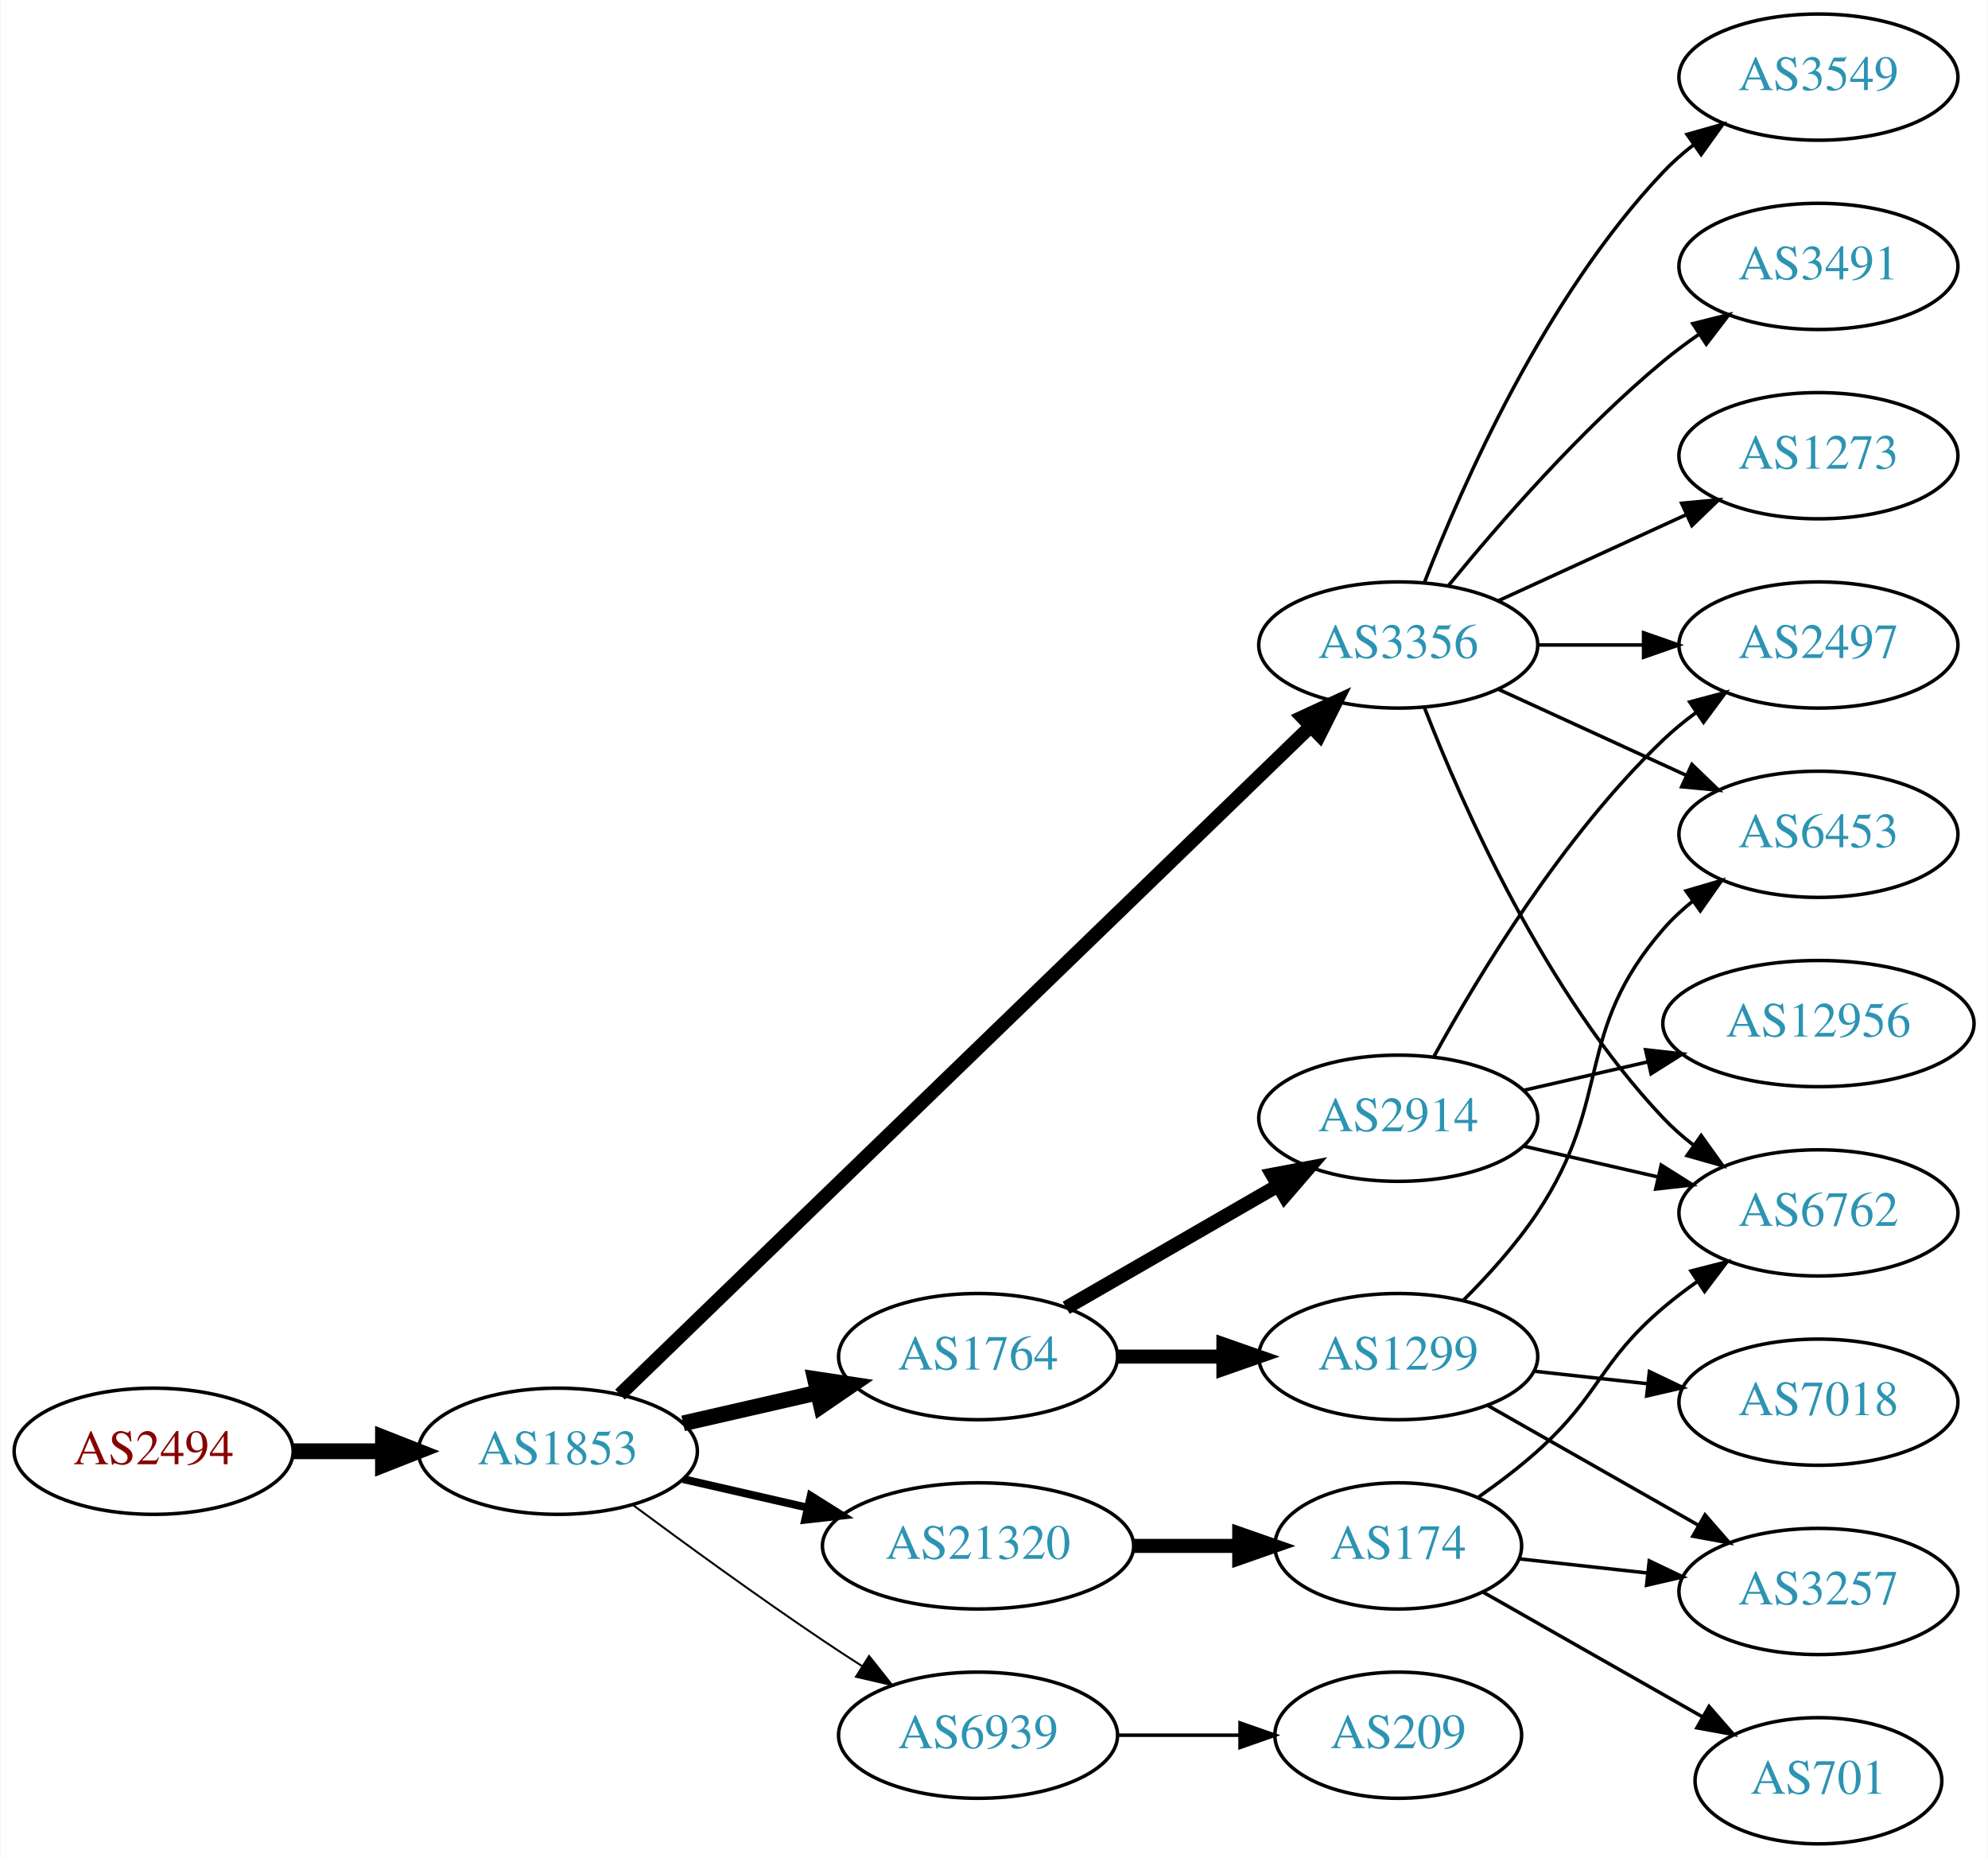
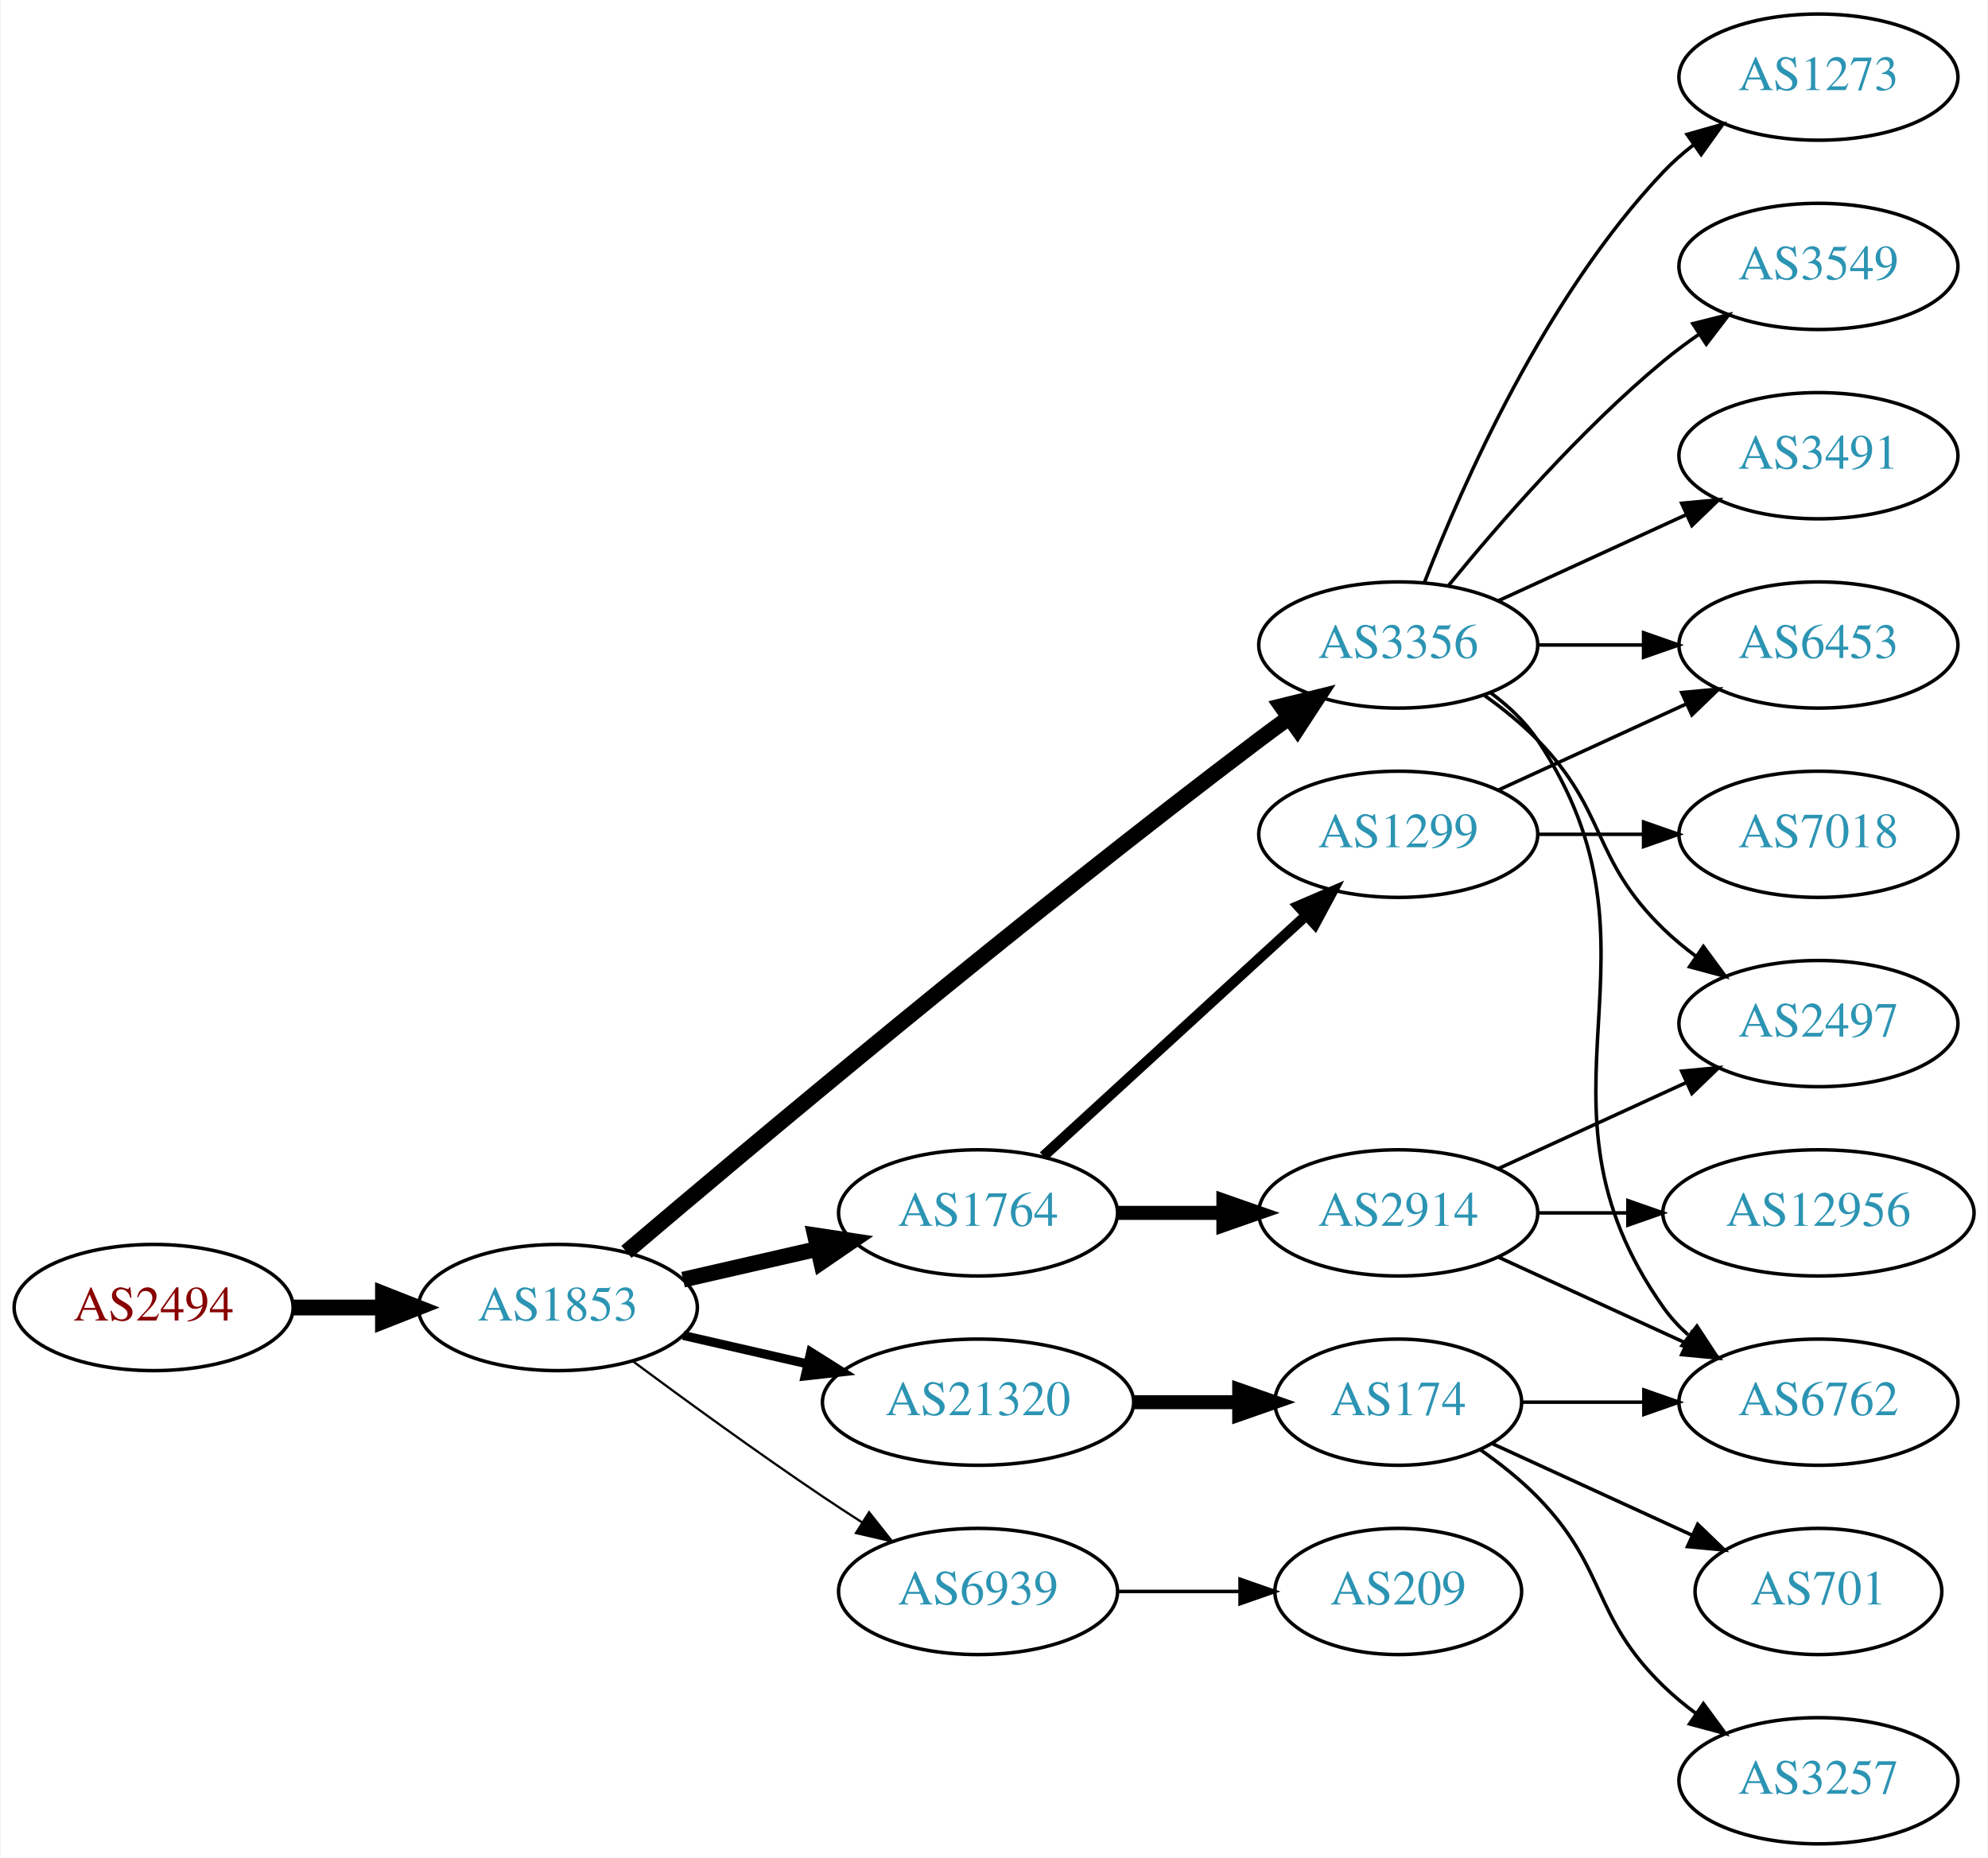
<svg xmlns="http://www.w3.org/2000/svg" xmlns:xlink="http://www.w3.org/1999/xlink" width="567pt" height="530pt" viewBox="0.00 0.00 566.66 530.00">
  <g id="graph0" class="graph" transform="scale(1 1) rotate(0) translate(4 526)">
    <polygon fill="white" stroke="none" points="-4,4 -4,-526 562.663,-526 562.663,4 -4,4" />
    <g id="node1" class="node">
      <g id="a_node1">
        <a xlink:href="/asn/2494" xlink:title="AS2494 ~ MUWNET Autonomous System [AT]">
-           <ellipse fill="#ffffff" stroke="black" cx="39.647" cy="-112" rx="39.794" ry="18" />
-           <text text-anchor="middle" x="39.647" y="-108.3" font-family="Times,serif" font-size="14.00" fill="#880000">AS2494</text>
+           <ellipse fill="#ffffff" stroke="black" cx="39.647" cy="-153" rx="39.794" ry="18" />
+           <text text-anchor="middle" x="39.647" y="-149.3" font-family="Times,serif" font-size="14.00" fill="#880000">AS2494</text>
        </a>
      </g>
    </g>
    <g id="node2" class="node">
      <g id="a_node2">
        <a xlink:href="/asn/1853" xlink:title="AS1853 ~ ACOnet Backbone [AT]">
-           <ellipse fill="#ffffff" stroke="black" cx="154.939" cy="-112" rx="39.794" ry="18" />
-           <text text-anchor="middle" x="154.939" y="-108.3" font-family="Times,serif" font-size="14.00" fill="#2c94b3">AS1853</text>
+           <ellipse fill="#ffffff" stroke="black" cx="154.939" cy="-153" rx="39.794" ry="18" />
+           <text text-anchor="middle" x="154.939" y="-149.3" font-family="Times,serif" font-size="14.00" fill="#2c94b3">AS1853</text>
        </a>
      </g>
    </g>
    <g id="edge1" class="edge">
-       <path fill="none" stroke="black" stroke-width="4.5" d="M79.319,-112C87.522,-112 96.286,-112 104.818,-112" />
-       <polygon fill="black" stroke="black" stroke-width="4.5" points="105.057,-115.938 115.057,-112 105.057,-108.063 105.057,-115.938" />
+       <path fill="none" stroke="black" stroke-width="4.5" d="M79.319,-153C87.522,-153 96.286,-153 104.818,-153" />
+       <polygon fill="black" stroke="black" stroke-width="4.5" points="105.057,-156.938 115.057,-153 105.057,-149.063 105.057,-156.938" />
    </g>
    <g id="node3" class="node">
      <g id="a_node3">
+         <a xlink:href="/asn/21320" xlink:title="AS21320 ~ GEANT Vereniging [EU]">
+           <ellipse fill="#ffffff" stroke="black" cx="274.782" cy="-126" rx="44.393" ry="18" />
+           <text text-anchor="middle" x="274.782" y="-122.3" font-family="Times,serif" font-size="14.00" fill="#2c94b3">AS21320</text>
+         </a>
+       </g>
+     </g>
+     <g id="edge2" class="edge">
+       <path fill="none" stroke="black" stroke-width="2.571" d="M190.659,-145.045C201.797,-142.493 214.332,-139.621 226.225,-136.896" />
+       <polygon fill="black" stroke="black" stroke-width="2.571" points="227.054,-140.297 236.02,-134.652 225.491,-133.474 227.054,-140.297" />
+     </g>
+     <g id="node4" class="node">
+       <g id="a_node4">
        <a xlink:href="/asn/3356" xlink:title="AS3356 ~ Level 3 Parent, LLC [US]">
          <ellipse fill="#ffffff" stroke="black" cx="394.625" cy="-342" rx="39.794" ry="18" />
          <text text-anchor="middle" x="394.625" y="-338.3" font-family="Times,serif" font-size="14.00" fill="#2c94b3">AS3356</text>
        </a>
      </g>
    </g>
-     <g id="edge2" class="edge">
-       <path fill="none" stroke="black" stroke-width="3.938" d="M172.653,-128.173C214.078,-168.259 321.614,-272.318 369.736,-318.883" />
-       <polygon fill="black" stroke="black" stroke-width="3.938" points="367.309,-321.406 376.929,-325.845 372.177,-316.376 367.309,-321.406" />
-     </g>
-     <g id="node4" class="node">
-       <g id="a_node4">
-         <a xlink:href="/asn/1764" xlink:title="AS1764 ~ NEXTLAYER-AS [AT]">
-           <ellipse fill="#ffffff" stroke="black" cx="274.782" cy="-139" rx="39.794" ry="18" />
-           <text text-anchor="middle" x="274.782" y="-135.3" font-family="Times,serif" font-size="14.00" fill="#2c94b3">AS1764</text>
-         </a>
-       </g>
-     </g>
    <g id="edge3" class="edge">
-       <path fill="none" stroke="black" stroke-width="4.5" d="M190.659,-119.955C202.659,-122.704 216.28,-125.825 228.972,-128.733" />
-       <polygon fill="black" stroke="black" stroke-width="4.5" points="228.277,-132.613 238.904,-131.009 230.036,-124.937 228.277,-132.613" />
+       <path fill="none" stroke="black" stroke-width="4.5" d="M174.508,-168.881C209.283,-198.45 286.874,-263.603 354.978,-315 357.74,-317.085 360.644,-319.217 363.568,-321.325" />
+       <polygon fill="black" stroke="black" stroke-width="4.5" points="361.324,-324.561 371.758,-327.139 365.883,-318.14 361.324,-324.561" />
    </g>
    <g id="node5" class="node">
      <g id="a_node5">
-         <a xlink:href="/asn/21320" xlink:title="AS21320 ~ GEANT Vereniging [EU]">
-           <ellipse fill="#ffffff" stroke="black" cx="274.782" cy="-85" rx="44.393" ry="18" />
-           <text text-anchor="middle" x="274.782" y="-81.3" font-family="Times,serif" font-size="14.00" fill="#2c94b3">AS21320</text>
+         <a xlink:href="/asn/1764" xlink:title="AS1764 ~ NEXTLAYER-AS [AT]">
+           <ellipse fill="#ffffff" stroke="black" cx="274.782" cy="-180" rx="39.794" ry="18" />
+           <text text-anchor="middle" x="274.782" y="-176.3" font-family="Times,serif" font-size="14.00" fill="#2c94b3">AS1764</text>
        </a>
      </g>
    </g>
    <g id="edge4" class="edge">
-       <path fill="none" stroke="black" stroke-width="2.25" d="M190.659,-104.045C201.797,-101.493 214.332,-98.621 226.225,-95.896" />
-       <polygon fill="black" stroke="black" stroke-width="2.25" points="227.054,-99.297 236.02,-93.652 225.491,-92.474 227.054,-99.297" />
+       <path fill="none" stroke="black" stroke-width="4.5" d="M190.659,-160.955C202.659,-163.704 216.28,-166.825 228.972,-169.733" />
+       <polygon fill="black" stroke="black" stroke-width="4.5" points="228.277,-173.613 238.904,-172.009 230.036,-165.937 228.277,-173.613" />
    </g>
    <g id="node6" class="node">
      <g id="a_node6">
        <a xlink:href="/asn/6939" xlink:title="AS6939 ~ Hurricane Electric LLC [US]">
-           <ellipse fill="#ffffff" stroke="black" cx="274.782" cy="-31" rx="39.794" ry="18" />
-           <text text-anchor="middle" x="274.782" y="-27.3" font-family="Times,serif" font-size="14.00" fill="#2c94b3">AS6939</text>
+           <ellipse fill="#ffffff" stroke="black" cx="274.782" cy="-72" rx="39.794" ry="18" />
+           <text text-anchor="middle" x="274.782" y="-68.3" font-family="Times,serif" font-size="14.00" fill="#2c94b3">AS6939</text>
        </a>
      </g>
    </g>
    <g id="edge5" class="edge">
-       <path fill="none" stroke="black" stroke-width="0.562" d="M176.27,-96.723C191.132,-85.696 211.877,-70.594 230.586,-58 234.135,-55.611 237.885,-53.161 241.634,-50.758" />
-       <polygon fill="black" stroke="black" stroke-width="0.562" points="243.702,-53.591 250.282,-45.288 239.96,-47.675 243.702,-53.591" />
+       <path fill="none" stroke="black" stroke-width="0.643" d="M176.27,-137.723C191.132,-126.696 211.877,-111.593 230.586,-99 234.135,-96.611 237.885,-94.161 241.634,-91.758" />
+       <polygon fill="black" stroke="black" stroke-width="0.643" points="243.702,-94.591 250.282,-86.288 239.96,-88.675 243.702,-94.591" />
    </g>
    <g id="node7" class="node">
      <g id="a_node7">
-         <a xlink:href="/asn/1273" xlink:title="AS1273 ~ Vodafone Group PLC [EU]">
+         <a xlink:href="/asn/174" xlink:title="AS174 ~ Cogent Communications [US]">
+           <ellipse fill="#ffffff" stroke="black" cx="394.625" cy="-126" rx="35.194" ry="18" />
+           <text text-anchor="middle" x="394.625" y="-122.3" font-family="Times,serif" font-size="14.00" fill="#2c94b3">AS174</text>
+         </a>
+       </g>
+     </g>
+     <g id="edge6" class="edge">
+       <path fill="none" stroke="black" stroke-width="4" d="M318.993,-126C328.841,-126 339.321,-126 349.218,-126" />
+       <polygon fill="black" stroke="black" stroke-width="4" points="349.27,-129.5 359.27,-126 349.27,-122.5 349.27,-129.5" />
+     </g>
+     <g id="node8" class="node">
+       <g id="a_node8">
+         <a xlink:href="/asn/6762" xlink:title="AS6762 ~ TELECOM ITALIA SPARKLE S.p.A. [IT]">
+           <ellipse fill="#ffffff" stroke="black" cx="514.467" cy="-126" rx="39.794" ry="18" />
+           <text text-anchor="middle" x="514.467" y="-122.3" font-family="Times,serif" font-size="14.00" fill="#2c94b3">AS6762</text>
+         </a>
+       </g>
+     </g>
+     <g id="edge12" class="edge">
+       <path fill="none" stroke="black" d="M420.944,-328.393C425.999,-324.649 430.811,-320.169 434.271,-315 475.296,-253.706 427.692,-213.225 470.271,-153 472.262,-150.184 474.649,-147.599 477.265,-145.24" />
+       <polygon fill="black" stroke="black" points="479.818,-147.694 485.633,-138.838 475.564,-142.135 479.818,-147.694" />
+     </g>
+     <g id="node11" class="node">
+       <g id="a_node11">
+         <a xlink:href="/asn/3491" xlink:title="AS3491 ~ PCCW Global, Inc. [US]">
          <ellipse fill="#ffffff" stroke="black" cx="514.467" cy="-396" rx="39.794" ry="18" />
-           <text text-anchor="middle" x="514.467" y="-392.3" font-family="Times,serif" font-size="14.00" fill="#2c94b3">AS1273</text>
-         </a>
-       </g>
-     </g>
-     <g id="edge6" class="edge">
+           <text text-anchor="middle" x="514.467" y="-392.3" font-family="Times,serif" font-size="14.00" fill="#2c94b3">AS3491</text>
+         </a>
+       </g>
+     </g>
+     <g id="edge10" class="edge">
      <path fill="none" stroke="black" d="M423.253,-354.661C439.21,-361.973 459.481,-371.261 476.764,-379.181" />
      <polygon fill="black" stroke="black" points="475.462,-382.435 486.011,-383.419 478.378,-376.071 475.462,-382.435" />
    </g>
-     <g id="node8" class="node">
-       <g id="a_node8">
-         <a xlink:href="/asn/3549" xlink:title="AS3549 ~ Level 3 Parent, LLC [US]">
+     <g id="node12" class="node">
+       <g id="a_node12">
+         <a xlink:href="/asn/1273" xlink:title="AS1273 ~ Vodafone Group PLC [EU]">
          <ellipse fill="#ffffff" stroke="black" cx="514.467" cy="-504" rx="39.794" ry="18" />
-           <text text-anchor="middle" x="514.467" y="-500.3" font-family="Times,serif" font-size="14.00" fill="#2c94b3">AS3549</text>
-         </a>
-       </g>
-     </g>
-     <g id="edge7" class="edge">
+           <text text-anchor="middle" x="514.467" y="-500.3" font-family="Times,serif" font-size="14.00" fill="#2c94b3">AS1273</text>
+         </a>
+       </g>
+     </g>
+     <g id="edge11" class="edge">
      <path fill="none" stroke="black" d="M402.148,-359.994C412.898,-387.728 436.555,-441.429 470.271,-477 472.857,-479.728 475.774,-482.294 478.843,-484.677" />
      <polygon fill="black" stroke="black" points="476.997,-487.658 487.191,-490.543 481.021,-481.93 476.997,-487.658" />
    </g>
-     <g id="node9" class="node">
-       <g id="a_node9">
-         <a xlink:href="/asn/3491" xlink:title="AS3491 ~ PCCW Global, Inc. [US]">
+     <g id="node13" class="node">
+       <g id="a_node13">
+         <a xlink:href="/asn/6453" xlink:title="AS6453 ~ TATA COMMUNICATIONS (AMERICA) INC [US]">
+           <ellipse fill="#ffffff" stroke="black" cx="514.467" cy="-342" rx="39.794" ry="18" />
+           <text text-anchor="middle" x="514.467" y="-338.3" font-family="Times,serif" font-size="14.00" fill="#2c94b3">AS6453</text>
+         </a>
+       </g>
+     </g>
+     <g id="edge13" class="edge">
+       <path fill="none" stroke="black" d="M434.537,-342C444.091,-342 454.44,-342 464.403,-342" />
+       <polygon fill="black" stroke="black" points="464.595,-345.5 474.595,-342 464.595,-338.5 464.595,-345.5" />
+     </g>
+     <g id="node14" class="node">
+       <g id="a_node14">
+         <a xlink:href="/asn/2497" xlink:title="AS2497 ~ Internet Initiative Japan Inc. [JP]">
+           <ellipse fill="#ffffff" stroke="black" cx="514.467" cy="-234" rx="39.794" ry="18" />
+           <text text-anchor="middle" x="514.467" y="-230.3" font-family="Times,serif" font-size="14.00" fill="#2c94b3">AS2497</text>
+         </a>
+       </g>
+     </g>
+     <g id="edge14" class="edge">
+       <path fill="none" stroke="black" d="M419.219,-327.611C424.475,-323.852 429.806,-319.563 434.271,-315 454.443,-294.383 449.578,-281.094 470.271,-261 473.116,-258.237 476.29,-255.614 479.59,-253.166" />
+       <polygon fill="black" stroke="black" points="481.656,-255.994 487.938,-247.462 477.707,-250.214 481.656,-255.994" />
+     </g>
+     <g id="node15" class="node">
+       <g id="a_node15">
+         <a xlink:href="/asn/3549" xlink:title="AS3549 ~ Level 3 Parent, LLC [US]">
          <ellipse fill="#ffffff" stroke="black" cx="514.467" cy="-450" rx="39.794" ry="18" />
-           <text text-anchor="middle" x="514.467" y="-446.3" font-family="Times,serif" font-size="14.00" fill="#2c94b3">AS3491</text>
-         </a>
-       </g>
-     </g>
-     <g id="edge8" class="edge">
+           <text text-anchor="middle" x="514.467" y="-446.3" font-family="Times,serif" font-size="14.00" fill="#2c94b3">AS3549</text>
+         </a>
+       </g>
+     </g>
+     <g id="edge15" class="edge">
      <path fill="none" stroke="black" d="M409.044,-359.065C423.158,-376.375 446.573,-403.345 470.271,-423 473.487,-425.668 476.988,-428.27 480.558,-430.741" />
      <polygon fill="black" stroke="black" points="478.636,-433.666 488.915,-436.236 482.482,-427.817 478.636,-433.666" />
    </g>
-     <g id="node10" class="node">
-       <g id="a_node10">
-         <a xlink:href="/asn/6762" xlink:title="AS6762 ~ TELECOM ITALIA SPARKLE S.p.A. [IT]">
-           <ellipse fill="#ffffff" stroke="black" cx="514.467" cy="-180" rx="39.794" ry="18" />
-           <text text-anchor="middle" x="514.467" y="-176.3" font-family="Times,serif" font-size="14.00" fill="#2c94b3">AS6762</text>
-         </a>
-       </g>
-     </g>
-     <g id="edge9" class="edge">
-       <path fill="none" stroke="black" d="M402.148,-324.006C412.898,-296.272 436.555,-242.571 470.271,-207 472.857,-204.272 475.774,-201.706 478.843,-199.323" />
-       <polygon fill="black" stroke="black" points="481.021,-202.07 487.191,-193.457 476.997,-196.342 481.021,-202.07" />
-     </g>
-     <g id="node11" class="node">
-       <g id="a_node11">
-         <a xlink:href="/asn/2497" xlink:title="AS2497 ~ Internet Initiative Japan Inc. [JP]">
-           <ellipse fill="#ffffff" stroke="black" cx="514.467" cy="-342" rx="39.794" ry="18" />
-           <text text-anchor="middle" x="514.467" y="-338.3" font-family="Times,serif" font-size="14.00" fill="#2c94b3">AS2497</text>
-         </a>
-       </g>
-     </g>
-     <g id="edge10" class="edge">
-       <path fill="none" stroke="black" d="M434.537,-342C444.091,-342 454.44,-342 464.403,-342" />
-       <polygon fill="black" stroke="black" points="464.595,-345.5 474.595,-342 464.595,-338.5 464.595,-345.5" />
-     </g>
-     <g id="node12" class="node">
-       <g id="a_node12">
-         <a xlink:href="/asn/6453" xlink:title="AS6453 ~ TATA COMMUNICATIONS (AMERICA) INC [US]">
-           <ellipse fill="#ffffff" stroke="black" cx="514.467" cy="-288" rx="39.794" ry="18" />
-           <text text-anchor="middle" x="514.467" y="-284.3" font-family="Times,serif" font-size="14.00" fill="#2c94b3">AS6453</text>
-         </a>
-       </g>
-     </g>
-     <g id="edge11" class="edge">
-       <path fill="none" stroke="black" d="M423.253,-329.339C439.21,-322.027 459.481,-312.739 476.764,-304.819" />
-       <polygon fill="black" stroke="black" points="478.378,-307.929 486.011,-300.581 475.462,-301.565 478.378,-307.929" />
-     </g>
-     <g id="node13" class="node">
-       <g id="a_node13">
+     <g id="node16" class="node">
+       <g id="a_node16">
+         <a xlink:href="/asn/1299" xlink:title="AS1299 ~ Telia Carrier [EU]">
+           <ellipse fill="#ffffff" stroke="black" cx="394.625" cy="-288" rx="39.794" ry="18" />
+           <text text-anchor="middle" x="394.625" y="-284.3" font-family="Times,serif" font-size="14.00" fill="#2c94b3">AS1299</text>
+         </a>
+       </g>
+     </g>
+     <g id="edge16" class="edge">
+       <path fill="none" stroke="black" stroke-width="3" d="M293.424,-196.169C313.297,-214.382 345.759,-244.133 368.328,-264.817" />
+       <polygon fill="black" stroke="black" stroke-width="3" points="366.125,-267.545 375.862,-271.721 370.854,-262.384 366.125,-267.545" />
+     </g>
+     <g id="node17" class="node">
+       <g id="a_node17">
        <a xlink:href="/asn/2914" xlink:title="AS2914 ~ NTT America, Inc. [US]">
-           <ellipse fill="#ffffff" stroke="black" cx="394.625" cy="-207" rx="39.794" ry="18" />
-           <text text-anchor="middle" x="394.625" y="-203.3" font-family="Times,serif" font-size="14.00" fill="#2c94b3">AS2914</text>
-         </a>
-       </g>
-     </g>
-     <g id="edge12" class="edge">
-       <path fill="none" stroke="black" stroke-width="4" d="M299.914,-152.925C317.353,-162.988 341.127,-176.707 360.365,-187.808" />
-       <polygon fill="black" stroke="black" stroke-width="4" points="358.71,-190.893 369.12,-192.86 362.208,-184.83 358.71,-190.893" />
-     </g>
-     <g id="node14" class="node">
-       <g id="a_node14">
-         <a xlink:href="/asn/1299" xlink:title="AS1299 ~ Telia Carrier [EU]">
-           <ellipse fill="#ffffff" stroke="black" cx="394.625" cy="-139" rx="39.794" ry="18" />
-           <text text-anchor="middle" x="394.625" y="-135.3" font-family="Times,serif" font-size="14.00" fill="#2c94b3">AS1299</text>
-         </a>
-       </g>
-     </g>
-     <g id="edge13" class="edge">
-       <path fill="none" stroke="black" stroke-width="4" d="M314.695,-139C324.248,-139 334.598,-139 344.56,-139" />
-       <polygon fill="black" stroke="black" stroke-width="4" points="344.753,-142.5 354.753,-139 344.753,-135.5 344.753,-142.5" />
-     </g>
-     <g id="node18" class="node">
-       <g id="a_node18">
-         <a xlink:href="/asn/174" xlink:title="AS174 ~ Cogent Communications [US]">
-           <ellipse fill="#ffffff" stroke="black" cx="394.625" cy="-85" rx="35.194" ry="18" />
-           <text text-anchor="middle" x="394.625" y="-81.3" font-family="Times,serif" font-size="14.00" fill="#2c94b3">AS174</text>
-         </a>
-       </g>
-     </g>
-     <g id="edge20" class="edge">
-       <path fill="none" stroke="black" stroke-width="4" d="M318.993,-85C328.841,-85 339.321,-85 349.218,-85" />
-       <polygon fill="black" stroke="black" stroke-width="4" points="349.27,-88.5 359.27,-85 349.27,-81.5 349.27,-88.5" />
+           <ellipse fill="#ffffff" stroke="black" cx="394.625" cy="-180" rx="39.794" ry="18" />
+           <text text-anchor="middle" x="394.625" y="-176.3" font-family="Times,serif" font-size="14.00" fill="#2c94b3">AS2914</text>
+         </a>
+       </g>
+     </g>
+     <g id="edge17" class="edge">
+       <path fill="none" stroke="black" stroke-width="4" d="M314.695,-180C324.248,-180 334.598,-180 344.56,-180" />
+       <polygon fill="black" stroke="black" stroke-width="4" points="344.753,-183.5 354.753,-180 344.753,-176.5 344.753,-183.5" />
    </g>
    <g id="node20" class="node">
      <g id="a_node20">
        <a xlink:href="/asn/209" xlink:title="AS209 ~ CenturyLink Communications, LLC [US]">
-           <ellipse fill="#ffffff" stroke="black" cx="394.625" cy="-31" rx="35.194" ry="18" />
-           <text text-anchor="middle" x="394.625" y="-27.3" font-family="Times,serif" font-size="14.00" fill="#2c94b3">AS209</text>
-         </a>
-       </g>
-     </g>
-     <g id="edge24" class="edge">
-       <path fill="none" stroke="black" d="M314.695,-31C325.782,-31 337.941,-31 349.323,-31" />
-       <polygon fill="black" stroke="black" points="349.505,-34.5 359.505,-31 349.505,-27.5 349.505,-34.5" />
-     </g>
-     <g id="edge15" class="edge">
-       <path fill="none" stroke="black" d="M430.344,-199.045C442.344,-196.296 455.965,-193.175 468.657,-190.267" />
-       <polygon fill="black" stroke="black" points="469.623,-193.636 478.589,-187.991 468.06,-186.813 469.623,-193.636" />
-     </g>
-     <g id="edge16" class="edge">
-       <path fill="none" stroke="black" d="M404.866,-224.713C417.411,-247.561 441.588,-287.611 470.271,-315 473.139,-317.739 476.328,-320.347 479.637,-322.785" />
-       <polygon fill="black" stroke="black" points="477.761,-325.742 487.996,-328.477 481.7,-319.956 477.761,-325.742" />
-     </g>
-     <g id="node15" class="node">
-       <g id="a_node15">
-         <a xlink:href="/asn/12956" xlink:title="AS12956 ~ TELXIUS [ES]">
-           <ellipse fill="#ffffff" stroke="black" cx="514.467" cy="-234" rx="44.393" ry="18" />
-           <text text-anchor="middle" x="514.467" y="-230.3" font-family="Times,serif" font-size="14.00" fill="#2c94b3">AS12956</text>
-         </a>
-       </g>
-     </g>
-     <g id="edge14" class="edge">
-       <path fill="none" stroke="black" d="M430.344,-214.955C441.482,-217.507 454.018,-220.379 465.911,-223.104" />
-       <polygon fill="black" stroke="black" points="465.176,-226.526 475.705,-225.348 466.739,-219.703 465.176,-226.526" />
-     </g>
-     <g id="edge17" class="edge">
-       <path fill="none" stroke="black" d="M413.181,-155.054C420.338,-162.212 428.311,-171.041 434.271,-180 456.092,-212.8 444.437,-231.258 470.271,-261 472.736,-263.838 475.573,-266.477 478.59,-268.906" />
-       <polygon fill="black" stroke="black" points="476.701,-271.858 486.868,-274.836 480.777,-266.167 476.701,-271.858" />
-     </g>
-     <g id="node16" class="node">
-       <g id="a_node16">
+           <ellipse fill="#ffffff" stroke="black" cx="394.625" cy="-72" rx="35.194" ry="18" />
+           <text text-anchor="middle" x="394.625" y="-68.3" font-family="Times,serif" font-size="14.00" fill="#2c94b3">AS209</text>
+         </a>
+       </g>
+     </g>
+     <g id="edge23" class="edge">
+       <path fill="none" stroke="black" d="M314.695,-72C325.782,-72 337.941,-72 349.323,-72" />
+       <polygon fill="black" stroke="black" points="349.505,-75.5 359.505,-72 349.505,-68.5 349.505,-75.5" />
+     </g>
+     <g id="edge7" class="edge">
+       <path fill="none" stroke="black" d="M430.026,-126C440.85,-126 453.018,-126 464.645,-126" />
+       <polygon fill="black" stroke="black" points="464.676,-129.5 474.676,-126 464.676,-122.5 464.676,-129.5" />
+     </g>
+     <g id="node9" class="node">
+       <g id="a_node9">
+         <a xlink:href="/asn/701" xlink:title="AS701 ~ UUNET [US]">
+           <ellipse fill="#ffffff" stroke="black" cx="514.467" cy="-72" rx="35.194" ry="18" />
+           <text text-anchor="middle" x="514.467" y="-68.3" font-family="Times,serif" font-size="14.00" fill="#2c94b3">AS701</text>
+         </a>
+       </g>
+     </g>
+     <g id="edge8" class="edge">
+       <path fill="none" stroke="black" d="M421.486,-114.149C438.217,-106.482 460.207,-96.406 478.491,-88.028" />
+       <polygon fill="black" stroke="black" points="480.033,-91.171 487.666,-83.823 477.117,-84.807 480.033,-91.171" />
+     </g>
+     <g id="node10" class="node">
+       <g id="a_node10">
+         <a xlink:href="/asn/3257" xlink:title="AS3257 ~ GTT [DE]">
+           <ellipse fill="#ffffff" stroke="black" cx="514.467" cy="-18" rx="39.794" ry="18" />
+           <text text-anchor="middle" x="514.467" y="-14.3" font-family="Times,serif" font-size="14.00" fill="#2c94b3">AS3257</text>
+         </a>
+       </g>
+     </g>
+     <g id="edge9" class="edge">
+       <path fill="none" stroke="black" d="M418.007,-112.468C423.649,-108.51 429.463,-103.914 434.271,-99 454.443,-78.383 449.578,-65.094 470.271,-45 473.116,-42.237 476.29,-39.614 479.59,-37.166" />
+       <polygon fill="black" stroke="black" points="481.656,-39.993 487.938,-31.462 477.707,-34.214 481.656,-39.993" />
+     </g>
+     <g id="edge19" class="edge">
+       <path fill="none" stroke="black" d="M423.253,-300.661C439.21,-307.973 459.481,-317.261 476.764,-325.181" />
+       <polygon fill="black" stroke="black" points="475.462,-328.435 486.011,-329.419 478.378,-322.071 475.462,-328.435" />
+     </g>
+     <g id="node18" class="node">
+       <g id="a_node18">
        <a xlink:href="/asn/7018" xlink:title="AS7018 ~ AT&amp;T Services, Inc. [US]">
-           <ellipse fill="#ffffff" stroke="black" cx="514.467" cy="-126" rx="39.794" ry="18" />
-           <text text-anchor="middle" x="514.467" y="-122.3" font-family="Times,serif" font-size="14.00" fill="#2c94b3">AS7018</text>
+           <ellipse fill="#ffffff" stroke="black" cx="514.467" cy="-288" rx="39.794" ry="18" />
+           <text text-anchor="middle" x="514.467" y="-284.3" font-family="Times,serif" font-size="14.00" fill="#2c94b3">AS7018</text>
        </a>
      </g>
    </g>
    <g id="edge18" class="edge">
-       <path fill="none" stroke="black" d="M433.235,-134.851C443.546,-133.713 454.863,-132.465 465.663,-131.274" />
-       <polygon fill="black" stroke="black" points="466.254,-134.73 475.81,-130.154 465.487,-127.772 466.254,-134.73" />
-     </g>
-     <g id="node17" class="node">
-       <g id="a_node17">
-         <a xlink:href="/asn/3257" xlink:title="AS3257 ~ GTT [DE]">
-           <ellipse fill="#ffffff" stroke="black" cx="514.467" cy="-72" rx="39.794" ry="18" />
-           <text text-anchor="middle" x="514.467" y="-68.3" font-family="Times,serif" font-size="14.00" fill="#2c94b3">AS3257</text>
-         </a>
-       </g>
-     </g>
-     <g id="edge19" class="edge">
-       <path fill="none" stroke="black" d="M420.042,-125.118C437.501,-115.191 461.202,-101.716 480.362,-90.822" />
-       <polygon fill="black" stroke="black" points="482.118,-93.85 489.081,-85.865 478.658,-87.765 482.118,-93.85" />
-     </g>
-     <g id="edge23" class="edge">
-       <path fill="none" stroke="black" d="M417.581,-98.978C423.226,-102.932 429.148,-107.415 434.271,-112 452.341,-128.172 451.793,-137.296 470.271,-153 473.293,-155.568 476.582,-158.065 479.951,-160.437" />
-       <polygon fill="black" stroke="black" points="478.12,-163.423 488.386,-166.045 481.996,-157.594 478.12,-163.423" />
-     </g>
-     <g id="edge22" class="edge">
-       <path fill="none" stroke="black" d="M429.078,-81.309C440.455,-80.055 453.4,-78.626 465.676,-77.272" />
-       <polygon fill="black" stroke="black" points="466.225,-80.733 475.781,-76.157 465.457,-73.775 466.225,-80.733" />
+       <path fill="none" stroke="black" d="M434.537,-288C444.091,-288 454.44,-288 464.403,-288" />
+       <polygon fill="black" stroke="black" points="464.595,-291.5 474.595,-288 464.595,-284.5 464.595,-291.5" />
+     </g>
+     <g id="edge21" class="edge">
+       <path fill="none" stroke="black" d="M423.253,-167.339C439.21,-160.027 459.481,-150.739 476.764,-142.819" />
+       <polygon fill="black" stroke="black" points="478.378,-145.929 486.011,-138.581 475.462,-139.565 478.378,-145.929" />
+     </g>
+     <g id="edge20" class="edge">
+       <path fill="none" stroke="black" d="M423.253,-192.661C439.21,-199.973 459.481,-209.261 476.764,-217.181" />
+       <polygon fill="black" stroke="black" points="475.462,-220.435 486.011,-221.419 478.378,-214.071 475.462,-220.435" />
    </g>
    <g id="node19" class="node">
      <g id="a_node19">
-         <a xlink:href="/asn/701" xlink:title="AS701 ~ UUNET [US]">
-           <ellipse fill="#ffffff" stroke="black" cx="514.467" cy="-18" rx="35.194" ry="18" />
-           <text text-anchor="middle" x="514.467" y="-14.3" font-family="Times,serif" font-size="14.00" fill="#2c94b3">AS701</text>
-         </a>
-       </g>
-     </g>
-     <g id="edge21" class="edge">
-       <path fill="none" stroke="black" d="M418.906,-71.763C436.741,-61.623 461.554,-47.515 481.288,-36.296" />
-       <polygon fill="black" stroke="black" points="483.27,-39.195 490.234,-31.209 479.811,-33.109 483.27,-39.195" />
+         <a xlink:href="/asn/12956" xlink:title="AS12956 ~ TELXIUS [ES]">
+           <ellipse fill="#ffffff" stroke="black" cx="514.467" cy="-180" rx="44.393" ry="18" />
+           <text text-anchor="middle" x="514.467" y="-176.3" font-family="Times,serif" font-size="14.00" fill="#2c94b3">AS12956</text>
+         </a>
+       </g>
+     </g>
+     <g id="edge22" class="edge">
+       <path fill="none" stroke="black" d="M434.537,-180C442.64,-180 451.315,-180 459.841,-180" />
+       <polygon fill="black" stroke="black" points="460.119,-183.5 470.119,-180 460.119,-176.5 460.119,-183.5" />
    </g>
  </g>
</svg>
